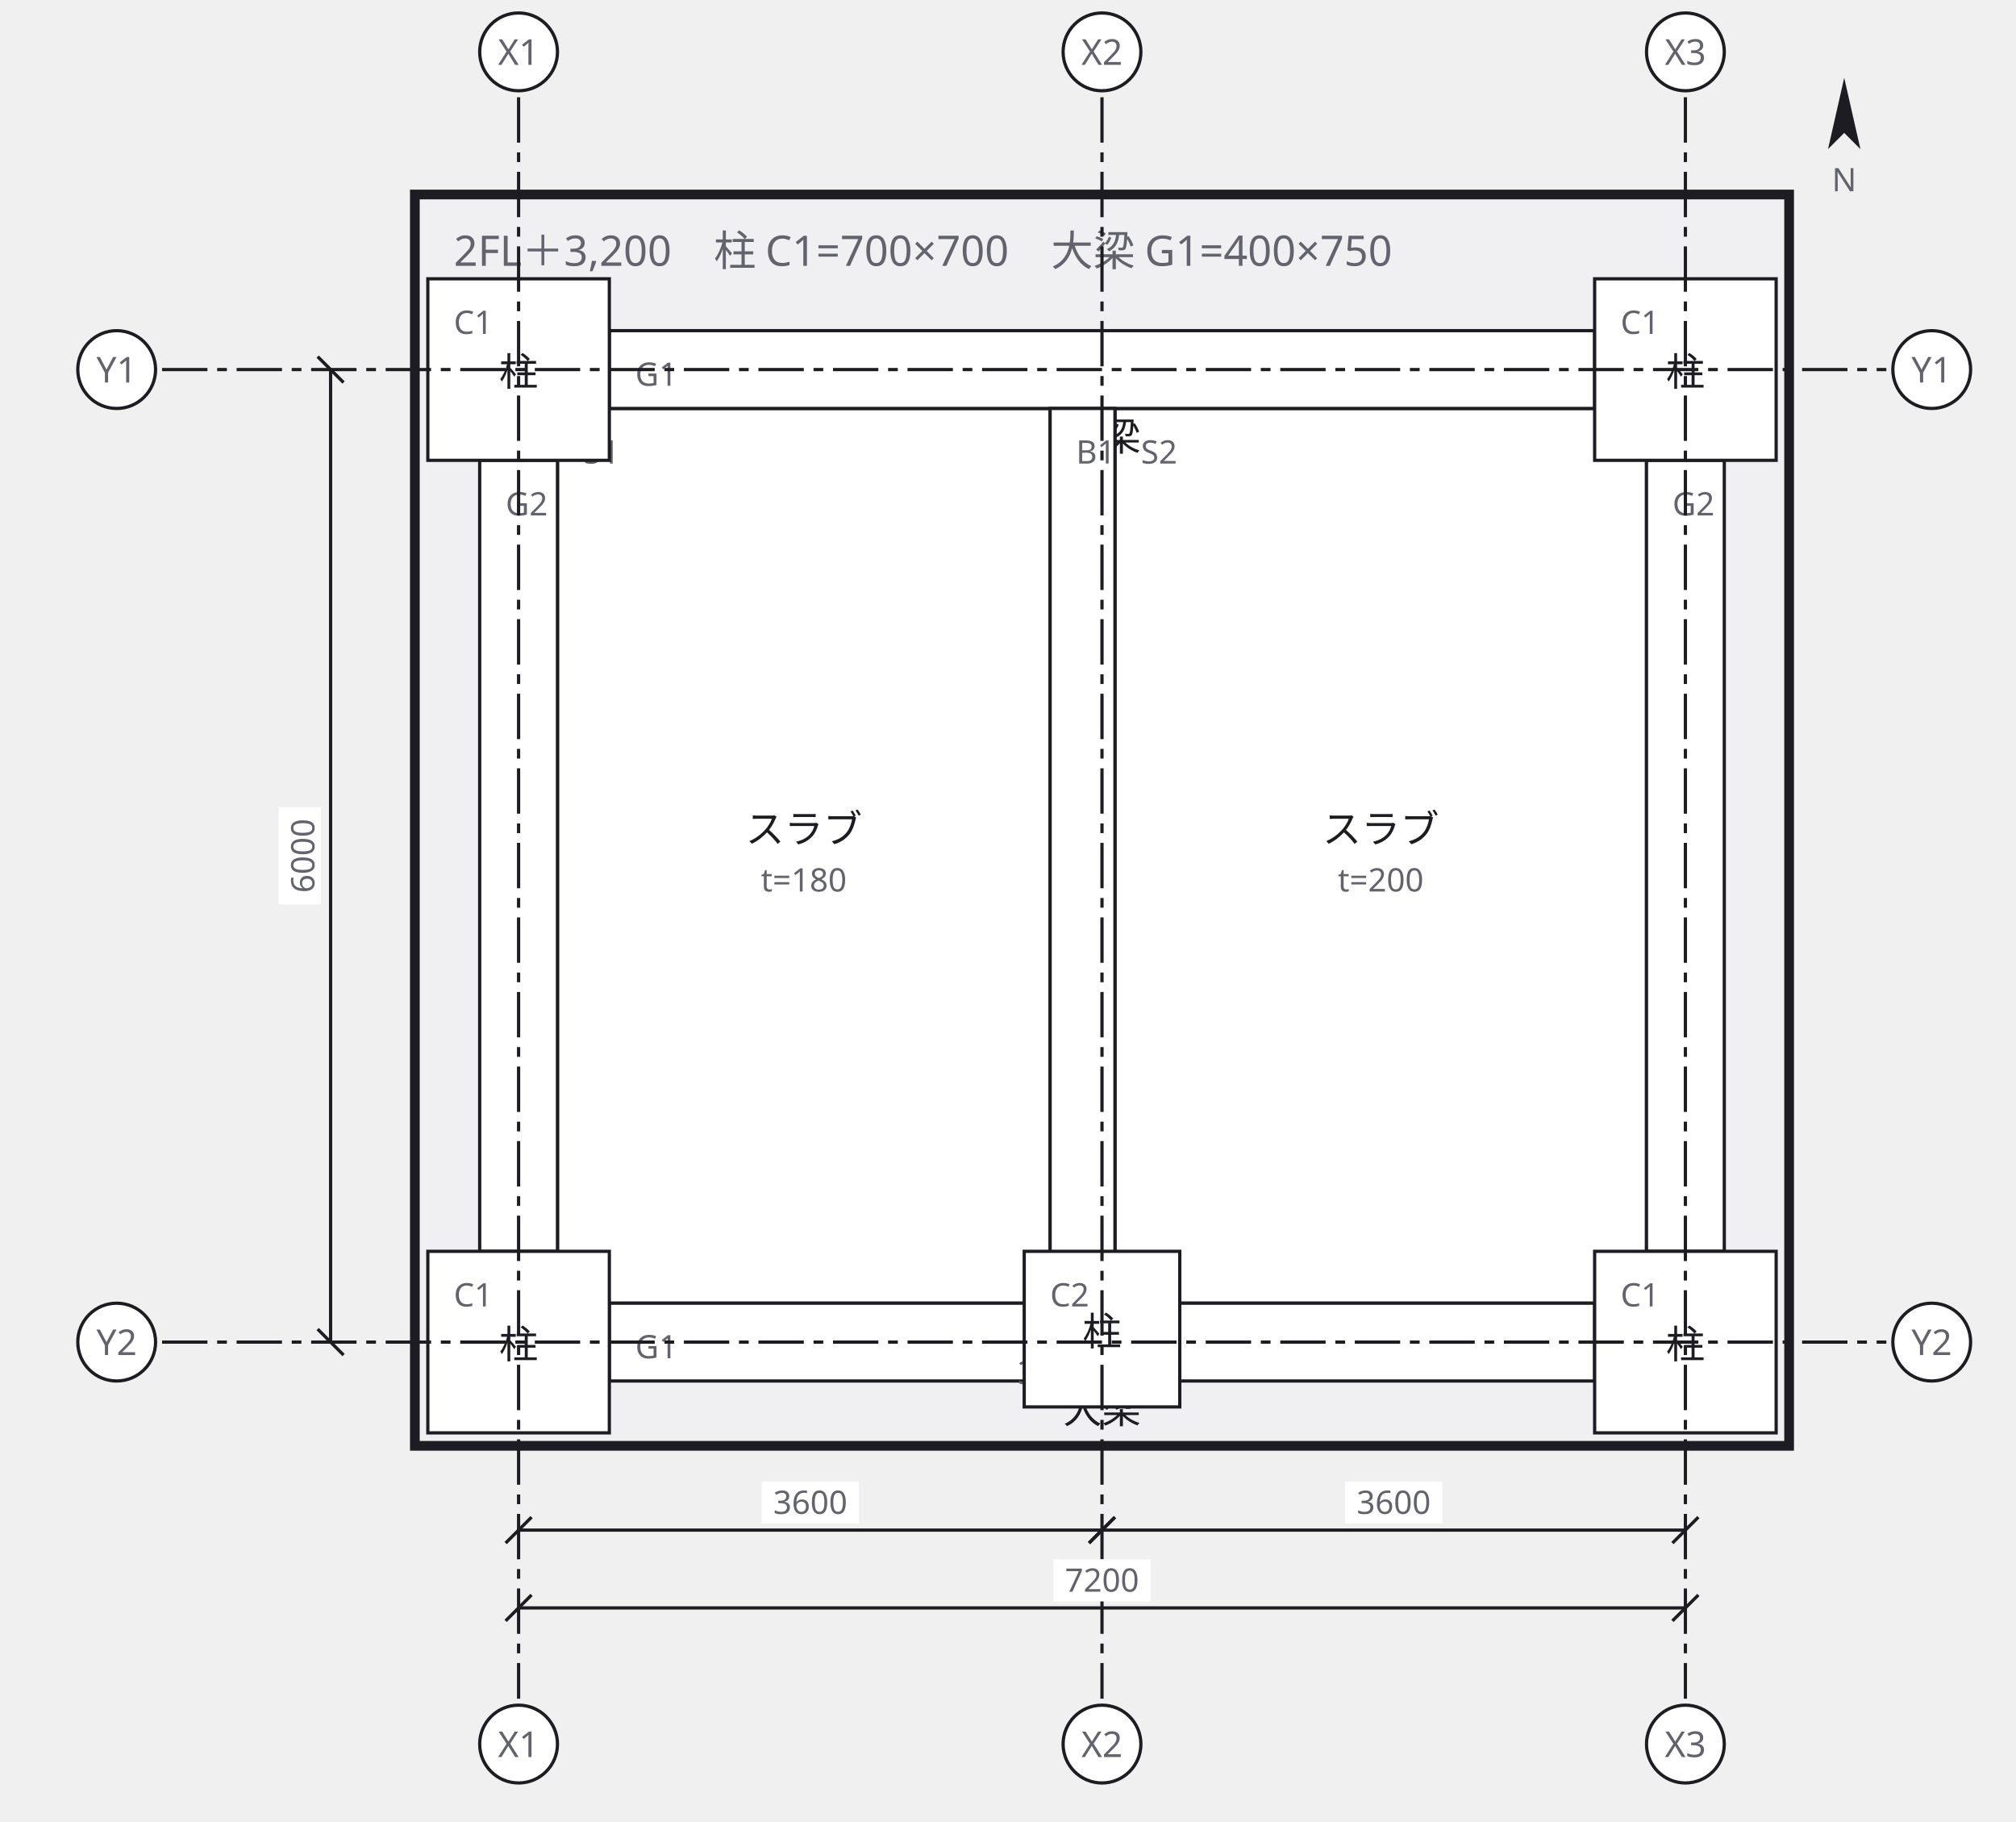
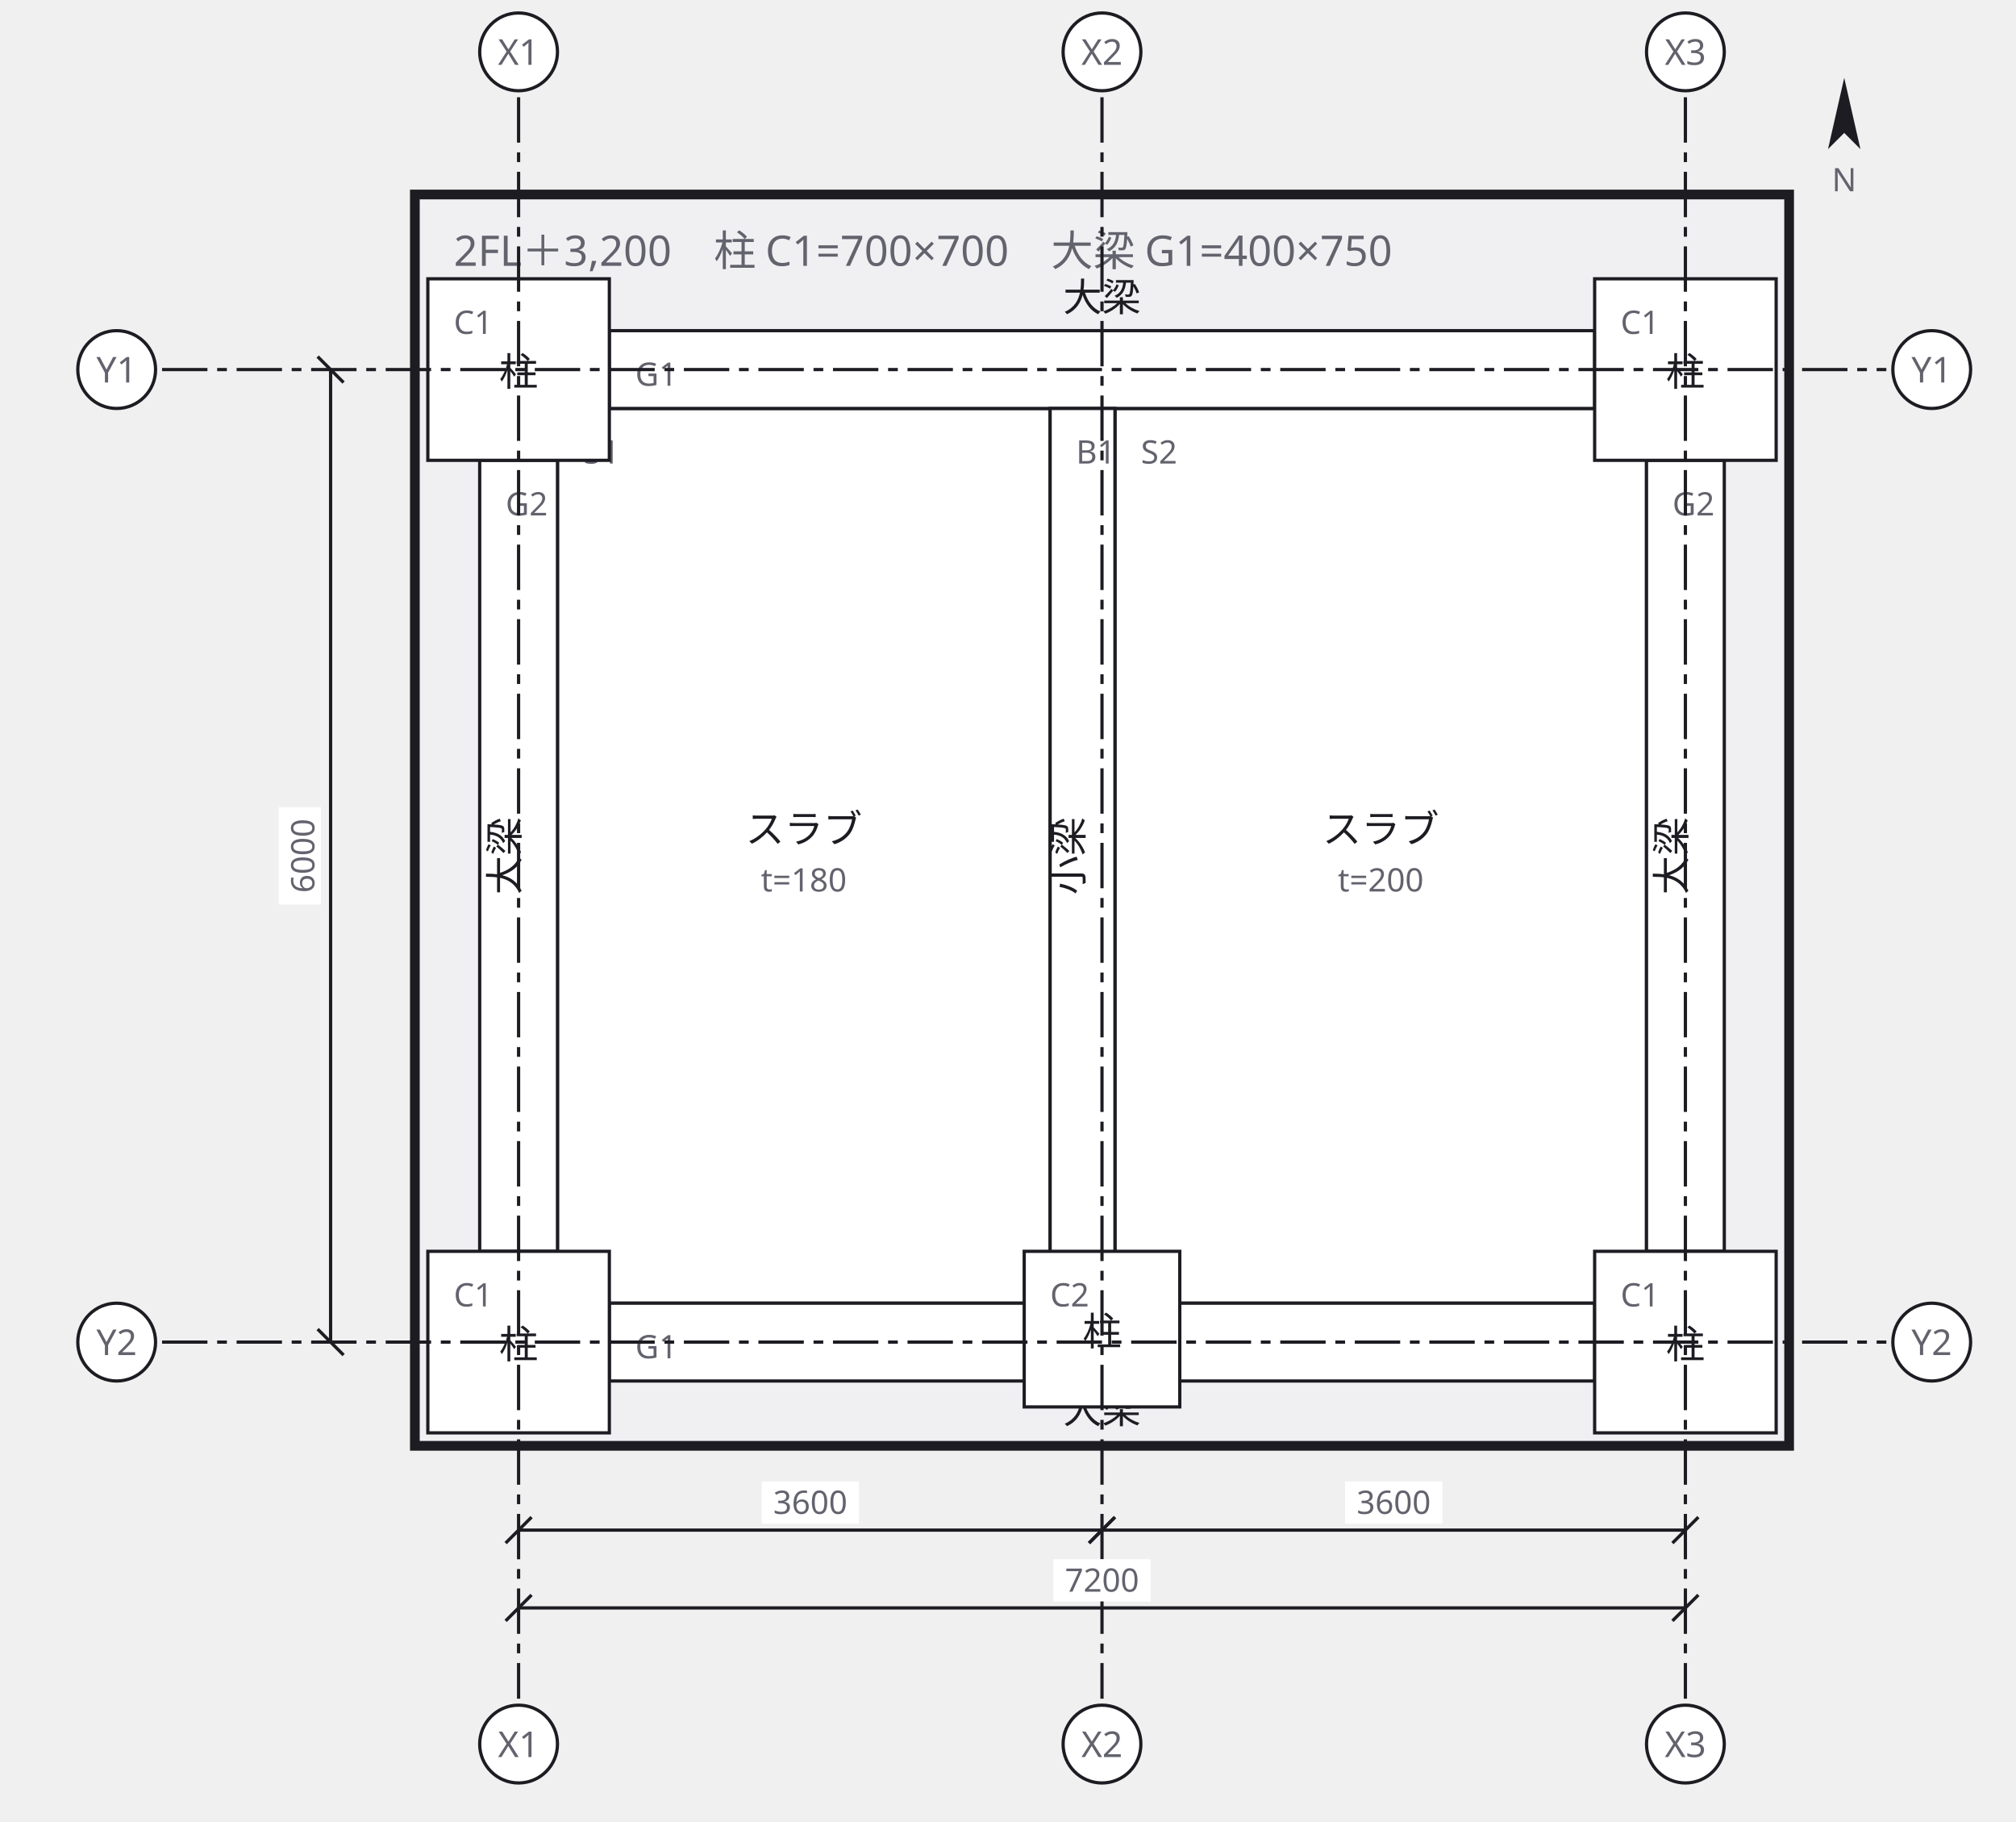
<svg xmlns="http://www.w3.org/2000/svg" width="622" height="562" viewBox="0 0 622 562">
  <defs>
    <marker id="arrow" viewBox="0 0 10 10" refX="9" refY="5" markerWidth="6" markerHeight="6" orient="auto">
      <path d="M 0 0 L 10 5 L 0 10 z" fill="#63636e" />
    </marker>
  </defs>
  <g data-group="f2">
    <rect x="128" y="60" width="424" height="386" fill="#f0f0f3" stroke="#1c1c22" stroke-width="3" />
    <text x="140" y="82" font-family="sans-serif" font-size="13" fill="#63636e">2FL＋3,200　柱 C1=700×700　大梁 G1=400×750</text>
  </g>
  <g data-node="s2" data-pinned="false" data-shape="rect">
    <rect x="344" y="126" width="164" height="276" fill="#ffffff" stroke="#1c1c22" stroke-width="1" />
    <text x="352" y="143" font-family="sans-serif" font-size="10" fill="#63636e">S2</text>
    <text x="426" y="260" text-anchor="middle" font-family="sans-serif" font-size="12" fill="#1c1c22">スラブ</text>
    <text x="426" y="275" text-anchor="middle" font-family="sans-serif" font-size="10" fill="#63636e">t=200</text>
  </g>
  <g data-node="s1" data-pinned="false" data-shape="rect">
    <rect x="172" y="126" width="152" height="276" fill="#ffffff" stroke="#1c1c22" stroke-width="1" />
    <text x="180" y="143" font-family="sans-serif" font-size="10" fill="#63636e">S1</text>
    <text x="248" y="260" text-anchor="middle" font-family="sans-serif" font-size="12" fill="#1c1c22">スラブ</text>
    <text x="248" y="275" text-anchor="middle" font-family="sans-serif" font-size="10" fill="#63636e">t=180</text>
  </g>
  <g data-node="g1n" data-pinned="false" data-shape="rect">
    <rect x="188" y="102" width="304" height="24" fill="#ffffff" stroke="#1c1c22" stroke-width="1" />
    <text x="196" y="119" font-family="sans-serif" font-size="10" fill="#63636e">G1</text>
-     <text x="340" y="139" text-anchor="middle" font-family="sans-serif" font-size="12" fill="#1c1c22">大梁</text>
+     <text x="340" y="96" text-anchor="middle" font-family="sans-serif" font-size="12" fill="#1c1c22">大梁</text>
  </g>
  <g data-node="g1s" data-pinned="false" data-shape="rect">
    <rect x="188" y="402" width="304" height="24" fill="#ffffff" stroke="#1c1c22" stroke-width="1" />
    <text x="196" y="419" font-family="sans-serif" font-size="10" fill="#63636e">G1</text>
    <text x="340" y="439" text-anchor="middle" font-family="sans-serif" font-size="12" fill="#1c1c22">大梁</text>
  </g>
  <g data-node="g2w" data-pinned="false" data-shape="rect">
    <rect x="148" y="142" width="24" height="244" fill="#ffffff" stroke="#1c1c22" stroke-width="1" />
    <text x="156" y="159" font-family="sans-serif" font-size="10" fill="#63636e">G2</text>
-     <text x="160" y="399" text-anchor="middle" font-family="sans-serif" font-size="12" fill="#1c1c22">大梁</text>
+     <text x="160" y="264" text-anchor="middle" font-family="sans-serif" font-size="12" fill="#1c1c22" transform="rotate(-90 160 264)">大梁</text>
  </g>
  <g data-node="g2e" data-pinned="false" data-shape="rect">
    <rect x="508" y="142" width="24" height="244" fill="#ffffff" stroke="#1c1c22" stroke-width="1" />
    <text x="516" y="159" font-family="sans-serif" font-size="10" fill="#63636e">G2</text>
-     <text x="520" y="399" text-anchor="middle" font-family="sans-serif" font-size="12" fill="#1c1c22">大梁</text>
+     <text x="520" y="264" text-anchor="middle" font-family="sans-serif" font-size="12" fill="#1c1c22" transform="rotate(-90 520 264)">大梁</text>
  </g>
  <g data-node="b1" data-pinned="false" data-shape="rect">
    <rect x="324" y="126" width="20" height="276" fill="#ffffff" stroke="#1c1c22" stroke-width="1" />
    <text x="332" y="143" font-family="sans-serif" font-size="10" fill="#63636e">B1</text>
-     <text x="334" y="415" text-anchor="middle" font-family="sans-serif" font-size="12" fill="#1c1c22">小梁</text>
-     <text x="334" y="427" text-anchor="middle" font-family="sans-serif" font-size="10" fill="#63636e">300×600</text>
+     <text x="334" y="264" text-anchor="middle" font-family="sans-serif" font-size="12" fill="#1c1c22" transform="rotate(-90 334 264)">小梁</text>
  </g>
  <g data-node="c1a" data-pinned="false" data-shape="rect">
    <rect x="132" y="86" width="56" height="56" fill="#ffffff" stroke="#1c1c22" stroke-width="1" />
    <text x="140" y="103" font-family="sans-serif" font-size="10" fill="#63636e">C1</text>
    <text x="160" y="119" text-anchor="middle" font-family="sans-serif" font-size="12" fill="#1c1c22">柱</text>
  </g>
  <g data-node="c1b" data-pinned="false" data-shape="rect">
    <rect x="492" y="86" width="56" height="56" fill="#ffffff" stroke="#1c1c22" stroke-width="1" />
    <text x="500" y="103" font-family="sans-serif" font-size="10" fill="#63636e">C1</text>
    <text x="520" y="119" text-anchor="middle" font-family="sans-serif" font-size="12" fill="#1c1c22">柱</text>
  </g>
  <g data-node="c1c" data-pinned="false" data-shape="rect">
    <rect x="132" y="386" width="56" height="56" fill="#ffffff" stroke="#1c1c22" stroke-width="1" />
    <text x="140" y="403" font-family="sans-serif" font-size="10" fill="#63636e">C1</text>
    <text x="160" y="419" text-anchor="middle" font-family="sans-serif" font-size="12" fill="#1c1c22">柱</text>
  </g>
  <g data-node="c1d" data-pinned="false" data-shape="rect">
    <rect x="492" y="386" width="56" height="56" fill="#ffffff" stroke="#1c1c22" stroke-width="1" />
    <text x="500" y="403" font-family="sans-serif" font-size="10" fill="#63636e">C1</text>
    <text x="520" y="419" text-anchor="middle" font-family="sans-serif" font-size="12" fill="#1c1c22">柱</text>
  </g>
  <g data-node="c2" data-pinned="false" data-shape="rect">
    <rect x="316" y="386" width="48" height="48" fill="#ffffff" stroke="#1c1c22" stroke-width="1" />
    <text x="324" y="403" font-family="sans-serif" font-size="10" fill="#63636e">C2</text>
    <text x="340" y="415" text-anchor="middle" font-family="sans-serif" font-size="12" fill="#1c1c22">柱</text>
  </g>
  <g data-grid="true">
    <line x1="160" y1="30" x2="160" y2="524" stroke="#1c1c22" stroke-width="1" stroke-dasharray="14 3 3 3" />
    <circle cx="160" cy="16" r="12" fill="#ffffff" stroke="#1c1c22" />
    <text x="160" y="20" text-anchor="middle" font-family="sans-serif" font-size="11" fill="#63636e">X1</text>
    <circle cx="160" cy="538" r="12" fill="#ffffff" stroke="#1c1c22" />
    <text x="160" y="542" text-anchor="middle" font-family="sans-serif" font-size="11" fill="#63636e">X1</text>
    <line x1="340" y1="30" x2="340" y2="524" stroke="#1c1c22" stroke-width="1" stroke-dasharray="14 3 3 3" />
    <circle cx="340" cy="16" r="12" fill="#ffffff" stroke="#1c1c22" />
    <text x="340" y="20" text-anchor="middle" font-family="sans-serif" font-size="11" fill="#63636e">X2</text>
    <circle cx="340" cy="538" r="12" fill="#ffffff" stroke="#1c1c22" />
    <text x="340" y="542" text-anchor="middle" font-family="sans-serif" font-size="11" fill="#63636e">X2</text>
    <line x1="520" y1="30" x2="520" y2="524" stroke="#1c1c22" stroke-width="1" stroke-dasharray="14 3 3 3" />
    <circle cx="520" cy="16" r="12" fill="#ffffff" stroke="#1c1c22" />
    <text x="520" y="20" text-anchor="middle" font-family="sans-serif" font-size="11" fill="#63636e">X3</text>
    <circle cx="520" cy="538" r="12" fill="#ffffff" stroke="#1c1c22" />
    <text x="520" y="542" text-anchor="middle" font-family="sans-serif" font-size="11" fill="#63636e">X3</text>
    <line x1="50" y1="114" x2="582" y2="114" stroke="#1c1c22" stroke-width="1" stroke-dasharray="14 3 3 3" />
    <circle cx="36" cy="114" r="12" fill="#ffffff" stroke="#1c1c22" />
    <text x="36" y="118" text-anchor="middle" font-family="sans-serif" font-size="11" fill="#63636e">Y1</text>
    <circle cx="596" cy="114" r="12" fill="#ffffff" stroke="#1c1c22" />
    <text x="596" y="118" text-anchor="middle" font-family="sans-serif" font-size="11" fill="#63636e">Y1</text>
    <line x1="50" y1="414" x2="582" y2="414" stroke="#1c1c22" stroke-width="1" stroke-dasharray="14 3 3 3" />
    <circle cx="36" cy="414" r="12" fill="#ffffff" stroke="#1c1c22" />
    <text x="36" y="418" text-anchor="middle" font-family="sans-serif" font-size="11" fill="#63636e">Y2</text>
    <circle cx="596" cy="414" r="12" fill="#ffffff" stroke="#1c1c22" />
    <text x="596" y="418" text-anchor="middle" font-family="sans-serif" font-size="11" fill="#63636e">Y2</text>
  </g>
  <g data-dimensions="true">
    <line x1="160" y1="472" x2="340" y2="472" stroke="#1c1c22" stroke-width="1" />
    <line x1="156" y1="476" x2="164" y2="468" stroke="#1c1c22" stroke-width="1" />
    <line x1="336" y1="476" x2="344" y2="468" stroke="#1c1c22" stroke-width="1" />
    <rect x="235" y="457" width="30" height="13" fill="#ffffff" />
    <text x="250" y="467" text-anchor="middle" font-family="sans-serif" font-size="10" fill="#63636e">3600</text>
    <line x1="340" y1="472" x2="520" y2="472" stroke="#1c1c22" stroke-width="1" />
    <line x1="336" y1="476" x2="344" y2="468" stroke="#1c1c22" stroke-width="1" />
    <line x1="516" y1="476" x2="524" y2="468" stroke="#1c1c22" stroke-width="1" />
    <rect x="415" y="457" width="30" height="13" fill="#ffffff" />
    <text x="430" y="467" text-anchor="middle" font-family="sans-serif" font-size="10" fill="#63636e">3600</text>
    <line x1="160" y1="496" x2="520" y2="496" stroke="#1c1c22" stroke-width="1" />
    <line x1="156" y1="500" x2="164" y2="492" stroke="#1c1c22" stroke-width="1" />
    <line x1="516" y1="500" x2="524" y2="492" stroke="#1c1c22" stroke-width="1" />
    <rect x="325" y="481" width="30" height="13" fill="#ffffff" />
    <text x="340" y="491" text-anchor="middle" font-family="sans-serif" font-size="10" fill="#63636e">7200</text>
    <line x1="102" y1="114" x2="102" y2="414" stroke="#1c1c22" stroke-width="1" />
    <line x1="98" y1="110" x2="106" y2="118" stroke="#1c1c22" stroke-width="1" />
    <line x1="98" y1="410" x2="106" y2="418" stroke="#1c1c22" stroke-width="1" />
    <rect x="86" y="249" width="13" height="30" fill="#ffffff" />
    <text x="97" y="264" text-anchor="middle" font-family="sans-serif" font-size="10" fill="#63636e" transform="rotate(-90 97 264)">6000</text>
    <g transform="rotate(0 569 37)">
      <path d="M 569 24 L 574 46 L 569 41 L 564 46 Z" fill="#1c1c22" />
    </g>
    <text x="569" y="59" text-anchor="middle" font-family="sans-serif" font-size="10" fill="#63636e">N</text>
  </g>
</svg>
